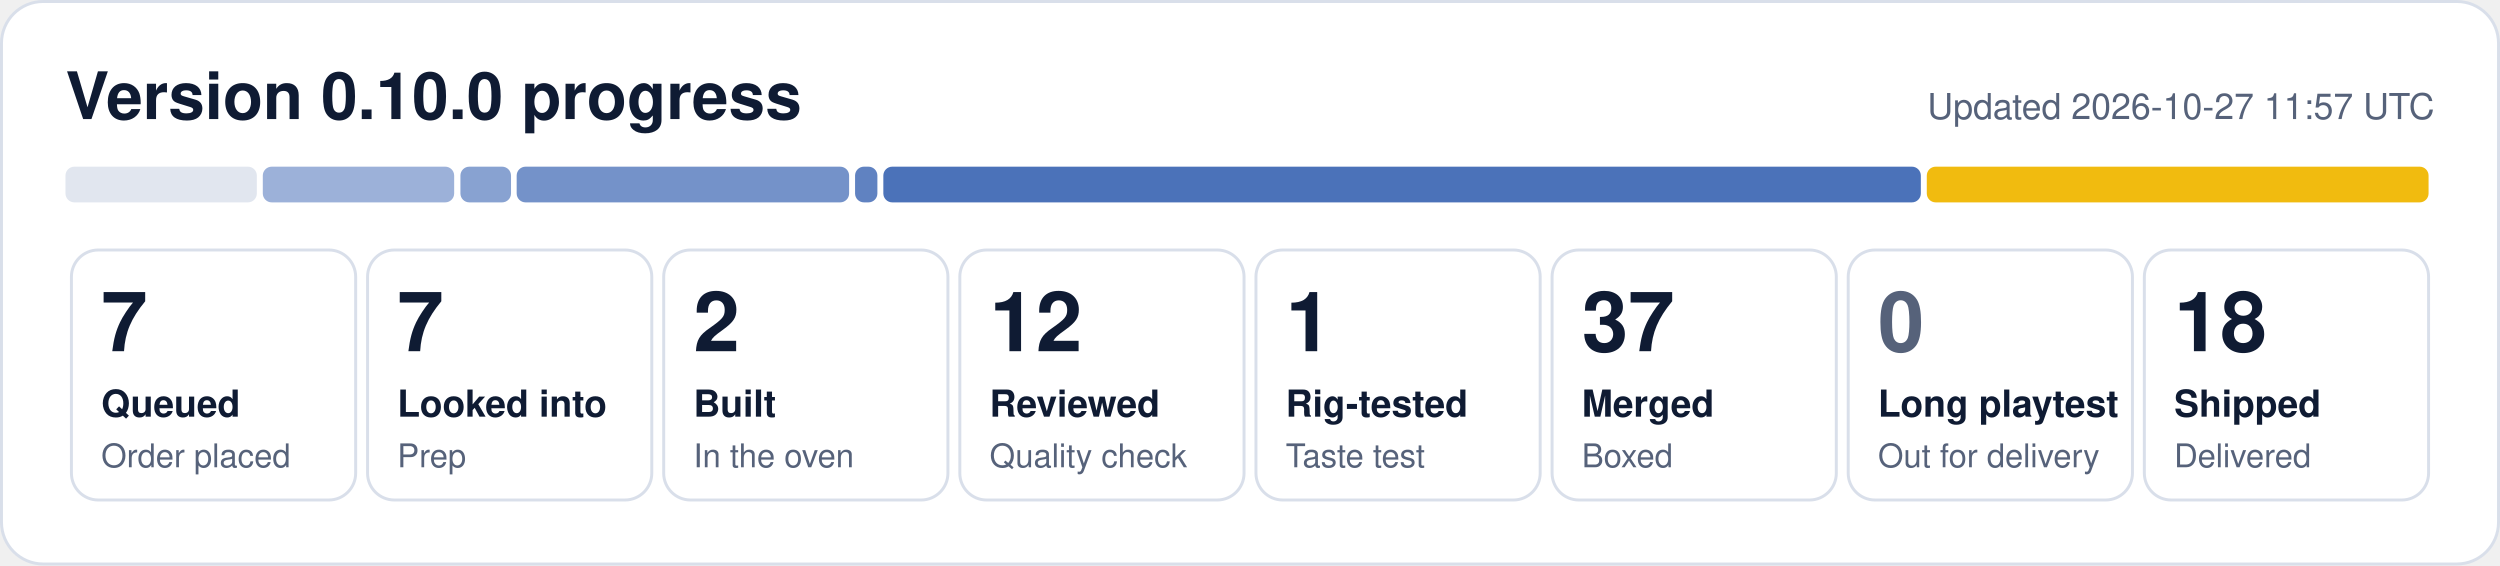
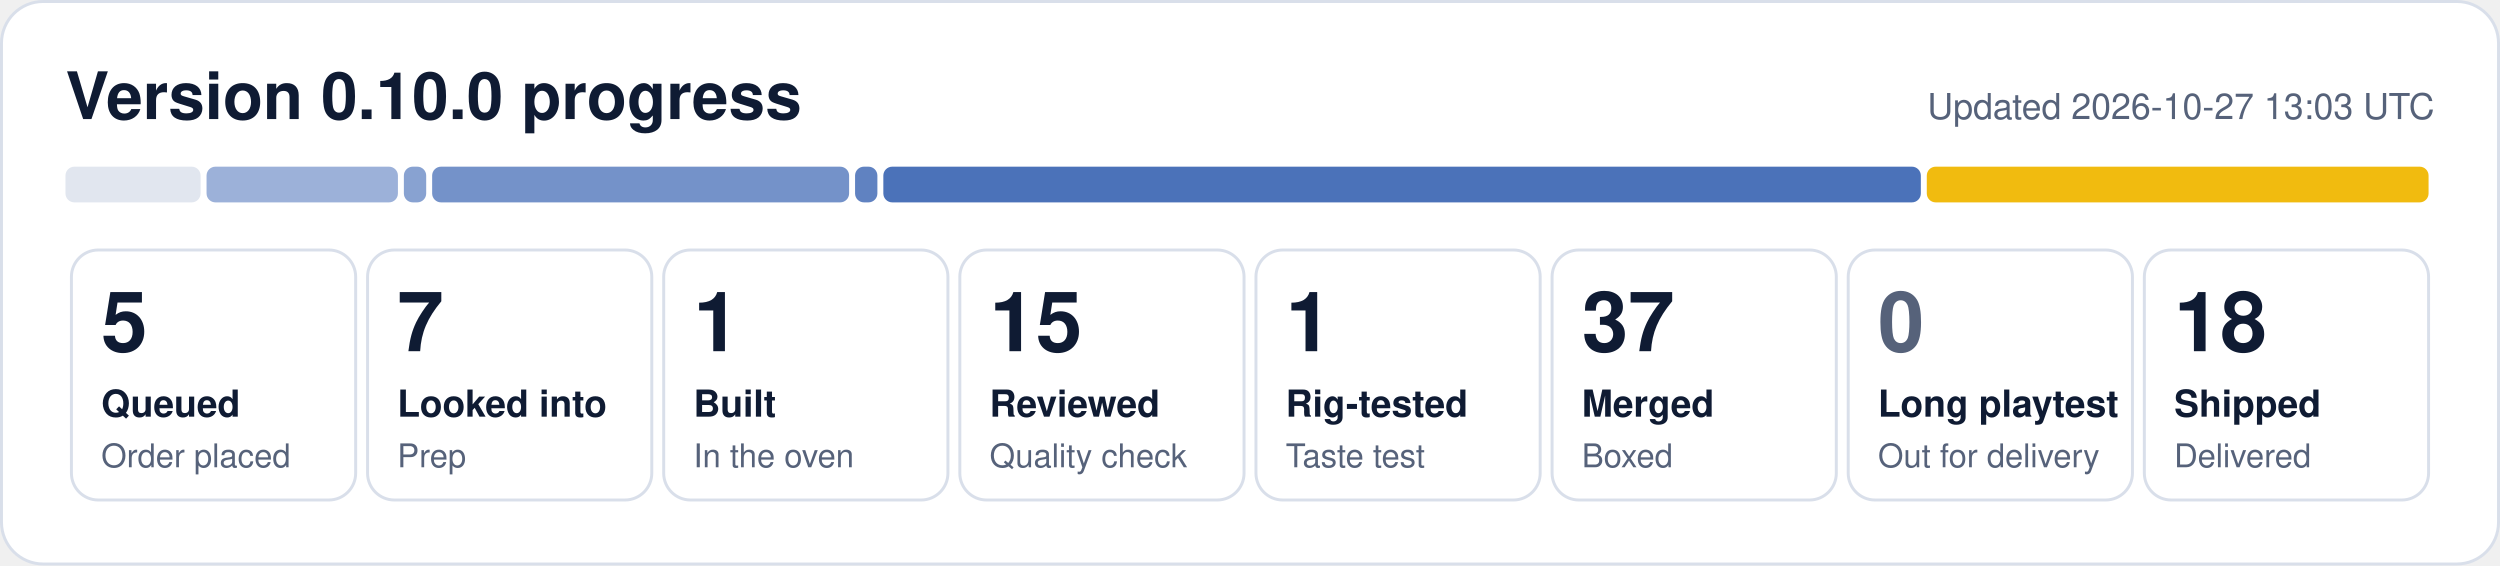
- <svg xmlns="http://www.w3.org/2000/svg" width="840" height="190" viewBox="0 0 840 190" role="img" aria-label="0.10.0 progress: 7 queued, 7 looked into, 2 built, 12 reviewed, 1 rig-tested, 37 merged, 18 shipped">
+ <svg xmlns="http://www.w3.org/2000/svg" width="840" height="190" viewBox="0 0 840 190" role="img" aria-label="0.10.0 progress: 5 queued, 7 looked into, 1 built, 15 reviewed, 1 rig-tested, 37 merged, 18 shipped">
  <rect x="0.5" y="0.5" width="839" height="189" rx="14" fill="#ffffff" stroke="#d9dfea" />
  <text x="22" y="40" font-family="Segoe UI, Helvetica, Arial, sans-serif" font-size="22" font-weight="700" fill="#0f1b33">Version 0.10.0 progress</text>
-   <text x="818" y="40" font-family="Segoe UI, Helvetica, Arial, sans-serif" font-size="12" fill="#56627a" text-anchor="end">Updated 2026-10-27 11:57 UTC</text>
-   <rect x="22.0" y="56" width="64.3" height="12" rx="3" fill="#e1e6ef" fill-opacity="1.00" />
-   <rect x="88.3" y="56" width="64.3" height="12" rx="3" fill="#1f4fa8" fill-opacity="0.44" />
-   <rect x="154.7" y="56" width="17.0" height="12" rx="3" fill="#1f4fa8" fill-opacity="0.53" />
-   <rect x="173.6" y="56" width="111.7" height="12" rx="3" fill="#1f4fa8" fill-opacity="0.62" />
+   <text x="818" y="40" font-family="Segoe UI, Helvetica, Arial, sans-serif" font-size="12" fill="#56627a" text-anchor="end">Updated 2026-10-27 13:03 UTC</text>
+   <rect x="22.0" y="56" width="45.4" height="12" rx="3" fill="#e1e6ef" fill-opacity="1.00" />
+   <rect x="69.4" y="56" width="64.3" height="12" rx="3" fill="#1f4fa8" fill-opacity="0.44" />
+   <rect x="135.7" y="56" width="7.5" height="12" rx="3" fill="#1f4fa8" fill-opacity="0.53" />
+   <rect x="145.2" y="56" width="140.1" height="12" rx="3" fill="#1f4fa8" fill-opacity="0.62" />
  <rect x="287.3" y="56" width="7.5" height="12" rx="3" fill="#1f4fa8" fill-opacity="0.71" />
  <rect x="296.8" y="56" width="348.6" height="12" rx="3" fill="#1f4fa8" fill-opacity="0.80" />
  <rect x="647.4" y="56" width="168.6" height="12" rx="3" fill="#f0b90b" fill-opacity="0.98" />
  <rect x="24.0" y="84" width="95.5" height="84" rx="9" fill="none" stroke="#d9dfea" />
-   <text x="34.0" y="118" font-family="Segoe UI, Helvetica, Arial, sans-serif" font-size="28" font-weight="800" fill="#0f1b33">7</text>
+   <text x="34.0" y="118" font-family="Segoe UI, Helvetica, Arial, sans-serif" font-size="28" font-weight="800" fill="#0f1b33">5</text>
  <text x="34.0" y="140" font-family="Segoe UI, Helvetica, Arial, sans-serif" font-size="12.5" font-weight="600" fill="#0f1b33">Queued</text>
  <text x="34.0" y="157" font-family="Segoe UI, Helvetica, Arial, sans-serif" font-size="11" fill="#56627a">Order placed</text>
  <rect x="123.5" y="84" width="95.5" height="84" rx="9" fill="none" stroke="#d9dfea" />
  <text x="133.5" y="118" font-family="Segoe UI, Helvetica, Arial, sans-serif" font-size="28" font-weight="800" fill="#0f1b33">7</text>
  <text x="133.5" y="140" font-family="Segoe UI, Helvetica, Arial, sans-serif" font-size="12.5" font-weight="600" fill="#0f1b33">Looked into</text>
  <text x="133.5" y="157" font-family="Segoe UI, Helvetica, Arial, sans-serif" font-size="11" fill="#56627a">Prep</text>
  <rect x="223.0" y="84" width="95.5" height="84" rx="9" fill="none" stroke="#d9dfea" />
-   <text x="233.0" y="118" font-family="Segoe UI, Helvetica, Arial, sans-serif" font-size="28" font-weight="800" fill="#0f1b33">2</text>
+   <text x="233.0" y="118" font-family="Segoe UI, Helvetica, Arial, sans-serif" font-size="28" font-weight="800" fill="#0f1b33">1</text>
  <text x="233.0" y="140" font-family="Segoe UI, Helvetica, Arial, sans-serif" font-size="12.5" font-weight="600" fill="#0f1b33">Built</text>
  <text x="233.0" y="157" font-family="Segoe UI, Helvetica, Arial, sans-serif" font-size="11" fill="#56627a">In the oven</text>
  <rect x="322.5" y="84" width="95.5" height="84" rx="9" fill="none" stroke="#d9dfea" />
-   <text x="332.5" y="118" font-family="Segoe UI, Helvetica, Arial, sans-serif" font-size="28" font-weight="800" fill="#0f1b33">12</text>
+   <text x="332.5" y="118" font-family="Segoe UI, Helvetica, Arial, sans-serif" font-size="28" font-weight="800" fill="#0f1b33">15</text>
  <text x="332.5" y="140" font-family="Segoe UI, Helvetica, Arial, sans-serif" font-size="12.5" font-weight="600" fill="#0f1b33">Reviewed</text>
  <text x="332.5" y="157" font-family="Segoe UI, Helvetica, Arial, sans-serif" font-size="11" fill="#56627a">Quality check</text>
  <rect x="422.0" y="84" width="95.5" height="84" rx="9" fill="none" stroke="#d9dfea" />
  <text x="432.0" y="118" font-family="Segoe UI, Helvetica, Arial, sans-serif" font-size="28" font-weight="800" fill="#0f1b33">1</text>
  <text x="432.0" y="140" font-family="Segoe UI, Helvetica, Arial, sans-serif" font-size="12.5" font-weight="600" fill="#0f1b33">Rig-tested</text>
  <text x="432.0" y="157" font-family="Segoe UI, Helvetica, Arial, sans-serif" font-size="11" fill="#56627a">Taste test</text>
  <rect x="521.5" y="84" width="95.5" height="84" rx="9" fill="none" stroke="#d9dfea" />
  <text x="531.5" y="118" font-family="Segoe UI, Helvetica, Arial, sans-serif" font-size="28" font-weight="800" fill="#0f1b33">37</text>
  <text x="531.5" y="140" font-family="Segoe UI, Helvetica, Arial, sans-serif" font-size="12.5" font-weight="600" fill="#0f1b33">Merged</text>
  <text x="531.5" y="157" font-family="Segoe UI, Helvetica, Arial, sans-serif" font-size="11" fill="#56627a">Boxed</text>
  <rect x="621.0" y="84" width="95.5" height="84" rx="9" fill="none" stroke="#d9dfea" />
  <text x="631.0" y="118" font-family="Segoe UI, Helvetica, Arial, sans-serif" font-size="28" font-weight="800" fill="#56627a">0</text>
  <text x="631.0" y="140" font-family="Segoe UI, Helvetica, Arial, sans-serif" font-size="12.5" font-weight="600" fill="#0f1b33">Long playtest</text>
  <text x="631.0" y="157" font-family="Segoe UI, Helvetica, Arial, sans-serif" font-size="11" fill="#56627a">Out for delivery</text>
  <rect x="720.5" y="84" width="95.5" height="84" rx="9" fill="none" stroke="#d9dfea" />
  <text x="730.5" y="118" font-family="Segoe UI, Helvetica, Arial, sans-serif" font-size="28" font-weight="800" fill="#0f1b33">18</text>
  <text x="730.5" y="140" font-family="Segoe UI, Helvetica, Arial, sans-serif" font-size="12.5" font-weight="600" fill="#0f1b33">Shipped</text>
  <text x="730.5" y="157" font-family="Segoe UI, Helvetica, Arial, sans-serif" font-size="11" fill="#56627a">Delivered</text>
</svg>
